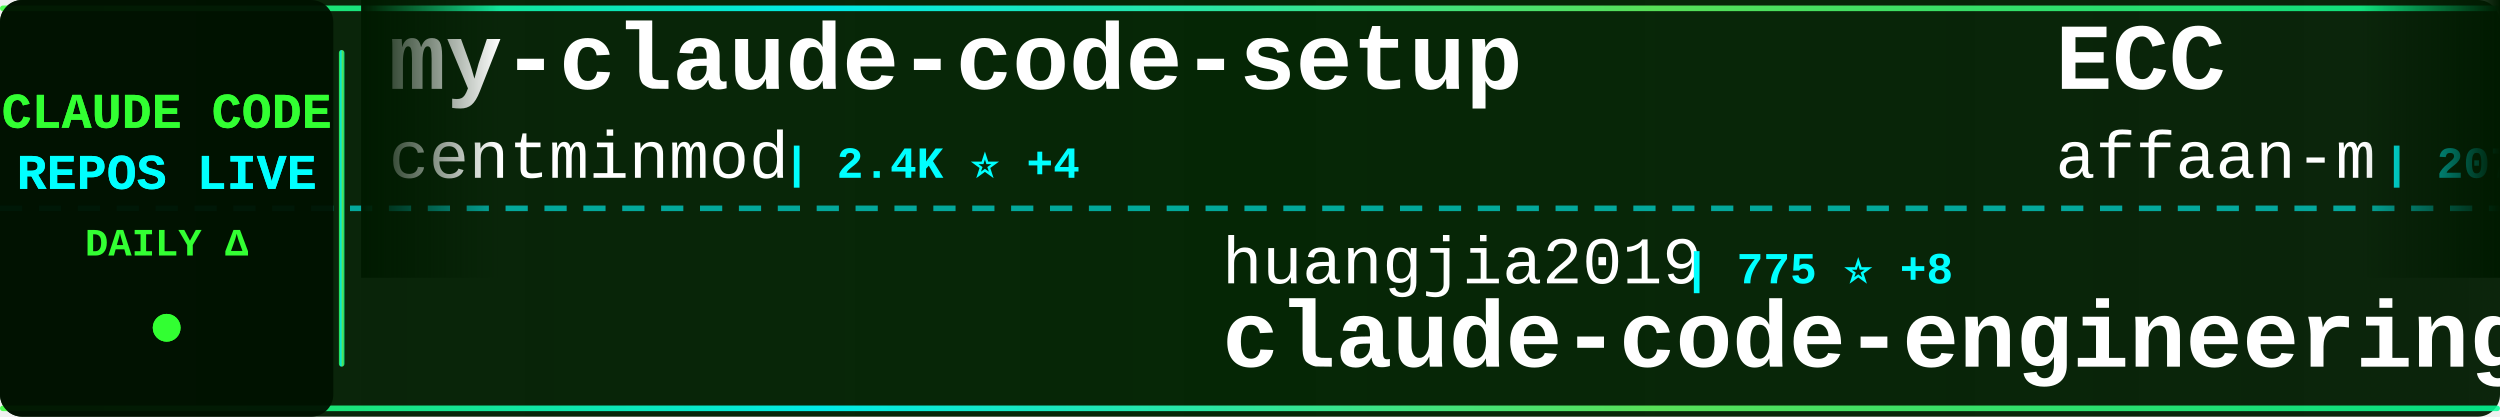
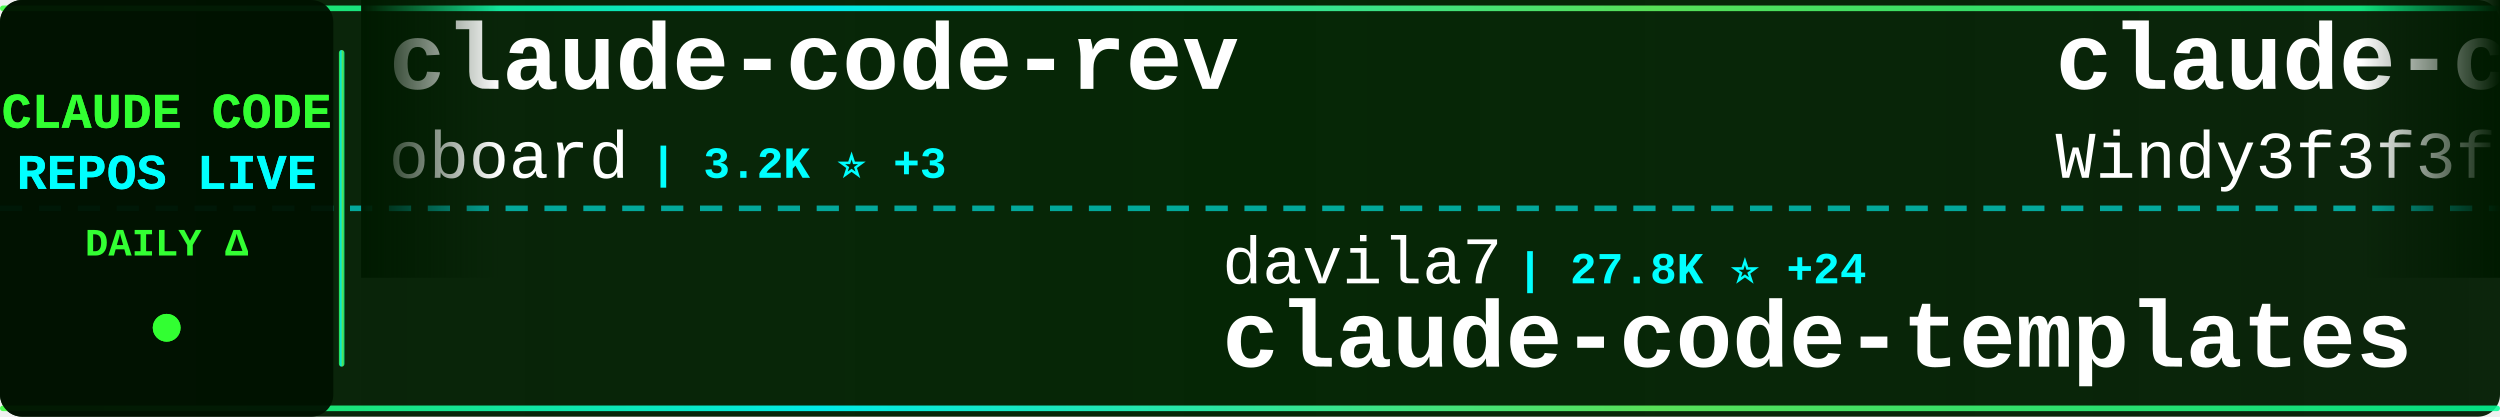
<svg xmlns="http://www.w3.org/2000/svg" width="900" height="150">
  <defs>
    <linearGradient id="tickerBg" x1="0%" y1="0%" x2="100%" y2="0%">
      <stop offset="0%" style="stop-color:#001a00;stop-opacity:0.95" />
      <stop offset="50%" style="stop-color:#002200;stop-opacity:0.98" />
      <stop offset="100%" style="stop-color:#001a00;stop-opacity:0.95" />
    </linearGradient>
    <linearGradient id="borderGrad" x1="0%" y1="0%" x2="100%" y2="0%">
      <stop offset="0%" style="stop-color:#33ff33;stop-opacity:0.85">
        <animate attributeName="stop-opacity" values="0.85;1;0.85" dur="2s" repeatCount="indefinite" />
      </stop>
      <stop offset="33%" style="stop-color:#00ffff;stop-opacity:0.9">
        <animate attributeName="stop-opacity" values="0.9;1;0.9" dur="2.2s" repeatCount="indefinite" />
      </stop>
      <stop offset="66%" style="stop-color:#66ff66;stop-opacity:0.85">
        <animate attributeName="stop-opacity" values="0.85;1;0.85" dur="1.8s" repeatCount="indefinite" />
      </stop>
      <stop offset="100%" style="stop-color:#00ff99;stop-opacity:0.85">
        <animate attributeName="stop-opacity" values="0.85;1;0.85" dur="2s" repeatCount="indefinite" />
      </stop>
    </linearGradient>
    <filter id="textGlow">
      <feGaussianBlur stdDeviation="0.1" result="coloredBlur" />
      <feMerge>
        <feMergeNode in="coloredBlur" />
        <feMergeNode in="SourceGraphic" />
      </feMerge>
    </filter>
    <filter id="metricGlow">
      <feGaussianBlur stdDeviation="0.2" result="coloredBlur" />
      <feMerge>
        <feMergeNode in="coloredBlur" />
        <feMergeNode in="SourceGraphic" />
      </feMerge>
    </filter>
    <linearGradient id="leftFade" x1="0%" y1="0%" x2="100%" y2="0%">
      <stop offset="0%" style="stop-color:#001a00;stop-opacity:1" />
      <stop offset="100%" style="stop-color:#001a00;stop-opacity:0" />
    </linearGradient>
    <linearGradient id="rightFade" x1="0%" y1="0%" x2="100%" y2="0%">
      <stop offset="0%" style="stop-color:#001a00;stop-opacity:0" />
      <stop offset="100%" style="stop-color:#001a00;stop-opacity:1" />
    </linearGradient>
  </defs>
  <rect width="900" height="150" fill="url(#tickerBg)" rx="8" />
  <rect x="0" y="2" width="900" height="2" fill="url(#borderGrad)" rx="1" />
  <rect x="0" y="146" width="900" height="2" fill="url(#borderGrad)" rx="1" />
  <line x1="0" y1="75" x2="900" y2="75" stroke="#00ffff" stroke-width="2" stroke-dasharray="8 6" opacity="0.6" />
  <rect x="0" y="0" width="120" height="150" fill="#001100" opacity="0.95" rx="8" />
  <text x="60" y="46" font-family="'Courier New', monospace" font-size="18" font-weight="bold" fill="#33ff33" text-anchor="middle" filter="url(#textGlow)">
    CLAUDE CODE
  </text>
  <text x="60" y="68" font-family="'Courier New', monospace" font-size="18" font-weight="bold" fill="#00ffff" text-anchor="middle" filter="url(#textGlow)">
    REPOS LIVE
  </text>
  <text x="60" y="92" font-family="'Courier New', monospace" font-size="14" font-weight="bold" fill="#33ff33" text-anchor="middle">
    DAILY Δ
  </text>
  <circle cx="60" cy="118" r="5" fill="#33ff33" filter="url(#metricGlow)">
    <animate attributeName="r" values="4;6;4" dur="1.5s" repeatCount="indefinite" />
    <animate attributeName="opacity" values="0.6;1;0.6" dur="1.5s" repeatCount="indefinite" />
  </circle>
  <rect x="122" y="18" width="2" height="114" fill="url(#borderGrad)" rx="1" />
  <clipPath id="tickerClip">
    <rect x="130" y="0" width="770" height="150" />
  </clipPath>
  <g clip-path="url(#tickerClip)">
    <g id="tickerItems">
      <animateTransform attributeName="transform" attributeType="XML" type="translate" from="0 0" to="-3000 0" dur="54s" repeatCount="indefinite" />
      <g transform="translate(0, 0)">
-         <text x="140" y="32" font-family="'Courier New', monospace" font-size="34" font-weight="bold" fill="#ffffff">my-claude-code-setup</text>
-         <text x="140" y="64" font-family="'Courier New', monospace" font-size="24" font-weight="normal" fill="#ffffff" opacity="1.0">centminmod</text>
-         <text x="282" y="64" font-family="'Courier New', monospace" font-size="16" font-weight="bold" fill="#00ffff"> | 2.4K ⭐ +4</text>
+         <text x="140" y="32" font-family="'Courier New', monospace" font-size="34" font-weight="bold" fill="#ffffff">claude-code-rev</text>
+         <text x="140" y="64" font-family="'Courier New', monospace" font-size="24" font-weight="normal" fill="#ffffff" opacity="1.0">oboard</text>
+         <text x="234" y="64" font-family="'Courier New', monospace" font-size="16" font-weight="bold" fill="#00ffff"> | 3.2K ⭐ +3</text>
      </g>
      <g transform="translate(300, 0)">
-         <text x="140" y="102" font-family="'Courier New', monospace" font-size="24" font-weight="normal" fill="#ffffff" opacity="1.0">huangjia2019</text>
-         <text x="306" y="102" font-family="'Courier New', monospace" font-size="16" font-weight="bold" fill="#00ffff"> | 775 ⭐ +8</text>
-         <text x="140" y="132" font-family="'Courier New', monospace" font-size="34" font-weight="bold" fill="#ffffff">claude-code-engineering</text>
+         <text x="140" y="102" font-family="'Courier New', monospace" font-size="24" font-weight="normal" fill="#ffffff" opacity="1.0">davila7</text>
+         <text x="246" y="102" font-family="'Courier New', monospace" font-size="16" font-weight="bold" fill="#00ffff"> | 27.8K ⭐ +24</text>
+         <text x="140" y="132" font-family="'Courier New', monospace" font-size="34" font-weight="bold" fill="#ffffff">claude-code-templates</text>
      </g>
      <g transform="translate(600, 0)">
-         <text x="140" y="32" font-family="'Courier New', monospace" font-size="34" font-weight="bold" fill="#ffffff">ECC</text>
-         <text x="140" y="64" font-family="'Courier New', monospace" font-size="24" font-weight="normal" fill="#ffffff" opacity="1.0">affaan-m</text>
-         <text x="258" y="64" font-family="'Courier New', monospace" font-size="16" font-weight="bold" fill="#00ffff"> | 207.0K ⭐ +1.6K</text>
+         <text x="140" y="32" font-family="'Courier New', monospace" font-size="34" font-weight="bold" fill="#ffffff">claude-code-from-scratch</text>
+         <text x="140" y="64" font-family="'Courier New', monospace" font-size="24" font-weight="normal" fill="#ffffff" opacity="1.0">Windy3f3f3f3f</text>
+         <text x="318" y="64" font-family="'Courier New', monospace" font-size="16" font-weight="bold" fill="#00ffff"> | 1.3K ⭐ +8</text>
      </g>
      <g transform="translate(900, 0)">
-         <text x="140" y="102" font-family="'Courier New', monospace" font-size="24" font-weight="normal" fill="#ffffff" opacity="1.0">shareAI-lab</text>
-         <text x="294" y="102" font-family="'Courier New', monospace" font-size="16" font-weight="bold" fill="#00ffff"> | 64.7K ⭐ +213</text>
-         <text x="140" y="132" font-family="'Courier New', monospace" font-size="34" font-weight="bold" fill="#ffffff">learn-claude-code</text>
+         <text x="140" y="102" font-family="'Courier New', monospace" font-size="24" font-weight="normal" fill="#ffffff" opacity="1.0">huangserva</text>
+         <text x="282" y="102" font-family="'Courier New', monospace" font-size="16" font-weight="bold" fill="#00ffff"> | 597 ⭐ +2</text>
+         <text x="140" y="132" font-family="'Courier New', monospace" font-size="34" font-weight="bold" fill="#ffffff">claude-code-cli</text>
      </g>
      <g transform="translate(1200, 0)">
-         <text x="140" y="32" font-family="'Courier New', monospace" font-size="34" font-weight="bold" fill="#ffffff">claude-code-local</text>
-         <text x="140" y="64" font-family="'Courier New', monospace" font-size="24" font-weight="normal" fill="#ffffff" opacity="1.0">nicedreamzapp</text>
-         <text x="318" y="64" font-family="'Courier New', monospace" font-size="16" font-weight="bold" fill="#00ffff"> | 2.7K ⭐ +2</text>
+         <text x="140" y="32" font-family="'Courier New', monospace" font-size="34" font-weight="bold" fill="#ffffff">claude-code-proxy</text>
+         <text x="140" y="64" font-family="'Courier New', monospace" font-size="24" font-weight="normal" fill="#ffffff" opacity="1.0">fuergaosi233</text>
+         <text x="306" y="64" font-family="'Courier New', monospace" font-size="16" font-weight="bold" fill="#00ffff"> | 2.6K ⭐ +3</text>
      </g>
      <g transform="translate(1500, 0)">
-         <text x="140" y="102" font-family="'Courier New', monospace" font-size="24" font-weight="normal" fill="#ffffff" opacity="1.0">sickn33</text>
-         <text x="246" y="102" font-family="'Courier New', monospace" font-size="16" font-weight="bold" fill="#00ffff"> | 39.7K ⭐ +119</text>
-         <text x="140" y="132" font-family="'Courier New', monospace" font-size="34" font-weight="bold" fill="#ffffff">antigravity-awesome-skil...</text>
+         <text x="140" y="102" font-family="'Courier New', monospace" font-size="24" font-weight="normal" fill="#ffffff" opacity="1.0">LING71671</text>
+         <text x="270" y="102" font-family="'Courier New', monospace" font-size="16" font-weight="bold" fill="#00ffff"> | 876 ⭐ +1</text>
+         <text x="140" y="132" font-family="'Courier New', monospace" font-size="34" font-weight="bold" fill="#ffffff">Open-ClaudeCode</text>
      </g>
      <g transform="translate(1800, 0)">
-         <text x="140" y="32" font-family="'Courier New', monospace" font-size="34" font-weight="bold" fill="#ffffff">claude-code-cli</text>
-         <text x="140" y="64" font-family="'Courier New', monospace" font-size="24" font-weight="normal" fill="#ffffff" opacity="1.0">huangserva</text>
-         <text x="282" y="64" font-family="'Courier New', monospace" font-size="16" font-weight="bold" fill="#00ffff"> | 597 ⭐ +2</text>
+         <text x="140" y="32" font-family="'Courier New', monospace" font-size="34" font-weight="bold" fill="#ffffff">Claude-Code-Game-Studios</text>
+         <text x="140" y="64" font-family="'Courier New', monospace" font-size="24" font-weight="normal" fill="#ffffff" opacity="1.0">Donchitos</text>
+         <text x="270" y="64" font-family="'Courier New', monospace" font-size="16" font-weight="bold" fill="#00ffff"> | 20.8K ⭐ +75</text>
      </g>
      <g transform="translate(2100, 0)">
-         <text x="140" y="102" font-family="'Courier New', monospace" font-size="24" font-weight="normal" fill="#ffffff" opacity="1.0">jeremylongshore</text>
-         <text x="342" y="102" font-family="'Courier New', monospace" font-size="16" font-weight="bold" fill="#00ffff"> | 2.3K ⭐ +12</text>
-         <text x="140" y="132" font-family="'Courier New', monospace" font-size="34" font-weight="bold" fill="#ffffff">claude-code-plugins-plus...</text>
+         <text x="140" y="102" font-family="'Courier New', monospace" font-size="24" font-weight="normal" fill="#ffffff" opacity="1.0">Onewon</text>
+         <text x="234" y="102" font-family="'Courier New', monospace" font-size="16" font-weight="bold" fill="#00ffff"> | 181 ⭐</text>
+         <text x="140" y="132" font-family="'Courier New', monospace" font-size="34" font-weight="bold" fill="#ffffff">claude-code</text>
      </g>
      <g transform="translate(2400, 0)">
-         <text x="140" y="32" font-family="'Courier New', monospace" font-size="34" font-weight="bold" fill="#ffffff">ClaudeCode</text>
-         <text x="140" y="64" font-family="'Courier New', monospace" font-size="24" font-weight="normal" fill="#ffffff" opacity="1.0">guanshan</text>
-         <text x="258" y="64" font-family="'Courier New', monospace" font-size="16" font-weight="bold" fill="#00ffff"> | 60 ⭐</text>
+         <text x="140" y="32" font-family="'Courier New', monospace" font-size="34" font-weight="bold" fill="#ffffff">claude-code-tips</text>
+         <text x="140" y="64" font-family="'Courier New', monospace" font-size="24" font-weight="normal" fill="#ffffff" opacity="1.0">ykdojo</text>
+         <text x="234" y="64" font-family="'Courier New', monospace" font-size="16" font-weight="bold" fill="#00ffff"> | 8.6K ⭐ +10</text>
      </g>
      <g transform="translate(2700, 0)">
-         <text x="140" y="102" font-family="'Courier New', monospace" font-size="24" font-weight="normal" fill="#ffffff" opacity="1.0">router-for-me</text>
-         <text x="318" y="102" font-family="'Courier New', monospace" font-size="16" font-weight="bold" fill="#00ffff"> | 36.1K ⭐ +136</text>
-         <text x="140" y="132" font-family="'Courier New', monospace" font-size="34" font-weight="bold" fill="#ffffff">CLIProxyAPI</text>
+         <text x="140" y="102" font-family="'Courier New', monospace" font-size="24" font-weight="normal" fill="#ffffff" opacity="1.0">jarmuine</text>
+         <text x="258" y="102" font-family="'Courier New', monospace" font-size="16" font-weight="bold" fill="#00ffff"> | 2.2K ⭐ +3</text>
+         <text x="140" y="132" font-family="'Courier New', monospace" font-size="34" font-weight="bold" fill="#ffffff">claude-code</text>
      </g>
      <g transform="translate(3000, 0)">
-         <text x="140" y="32" font-family="'Courier New', monospace" font-size="34" font-weight="bold" fill="#ffffff">my-claude-code-setup</text>
-         <text x="140" y="64" font-family="'Courier New', monospace" font-size="24" font-weight="normal" fill="#ffffff" opacity="1.0">centminmod</text>
-         <text x="282" y="64" font-family="'Courier New', monospace" font-size="16" font-weight="bold" fill="#00ffff"> | 2.4K ⭐ +4</text>
+         <text x="140" y="32" font-family="'Courier New', monospace" font-size="34" font-weight="bold" fill="#ffffff">claude-code-rev</text>
+         <text x="140" y="64" font-family="'Courier New', monospace" font-size="24" font-weight="normal" fill="#ffffff" opacity="1.0">oboard</text>
+         <text x="234" y="64" font-family="'Courier New', monospace" font-size="16" font-weight="bold" fill="#00ffff"> | 3.2K ⭐ +3</text>
      </g>
      <g transform="translate(3300, 0)">
-         <text x="140" y="102" font-family="'Courier New', monospace" font-size="24" font-weight="normal" fill="#ffffff" opacity="1.0">huangjia2019</text>
-         <text x="306" y="102" font-family="'Courier New', monospace" font-size="16" font-weight="bold" fill="#00ffff"> | 775 ⭐ +8</text>
-         <text x="140" y="132" font-family="'Courier New', monospace" font-size="34" font-weight="bold" fill="#ffffff">claude-code-engineering</text>
+         <text x="140" y="102" font-family="'Courier New', monospace" font-size="24" font-weight="normal" fill="#ffffff" opacity="1.0">davila7</text>
+         <text x="246" y="102" font-family="'Courier New', monospace" font-size="16" font-weight="bold" fill="#00ffff"> | 27.8K ⭐ +24</text>
+         <text x="140" y="132" font-family="'Courier New', monospace" font-size="34" font-weight="bold" fill="#ffffff">claude-code-templates</text>
      </g>
      <g transform="translate(3600, 0)">
-         <text x="140" y="32" font-family="'Courier New', monospace" font-size="34" font-weight="bold" fill="#ffffff">ECC</text>
-         <text x="140" y="64" font-family="'Courier New', monospace" font-size="24" font-weight="normal" fill="#ffffff" opacity="1.0">affaan-m</text>
-         <text x="258" y="64" font-family="'Courier New', monospace" font-size="16" font-weight="bold" fill="#00ffff"> | 207.0K ⭐ +1.6K</text>
+         <text x="140" y="32" font-family="'Courier New', monospace" font-size="34" font-weight="bold" fill="#ffffff">claude-code-from-scratch</text>
+         <text x="140" y="64" font-family="'Courier New', monospace" font-size="24" font-weight="normal" fill="#ffffff" opacity="1.0">Windy3f3f3f3f</text>
+         <text x="318" y="64" font-family="'Courier New', monospace" font-size="16" font-weight="bold" fill="#00ffff"> | 1.3K ⭐ +8</text>
      </g>
      <g transform="translate(3900, 0)">
-         <text x="140" y="102" font-family="'Courier New', monospace" font-size="24" font-weight="normal" fill="#ffffff" opacity="1.0">shareAI-lab</text>
-         <text x="294" y="102" font-family="'Courier New', monospace" font-size="16" font-weight="bold" fill="#00ffff"> | 64.7K ⭐ +213</text>
-         <text x="140" y="132" font-family="'Courier New', monospace" font-size="34" font-weight="bold" fill="#ffffff">learn-claude-code</text>
+         <text x="140" y="102" font-family="'Courier New', monospace" font-size="24" font-weight="normal" fill="#ffffff" opacity="1.0">huangserva</text>
+         <text x="282" y="102" font-family="'Courier New', monospace" font-size="16" font-weight="bold" fill="#00ffff"> | 597 ⭐ +2</text>
+         <text x="140" y="132" font-family="'Courier New', monospace" font-size="34" font-weight="bold" fill="#ffffff">claude-code-cli</text>
      </g>
    </g>
  </g>
  <rect x="130" y="0" width="50" height="100" fill="url(#leftFade)" />
  <rect x="850" y="0" width="50" height="100" fill="url(#rightFade)" />
</svg>
